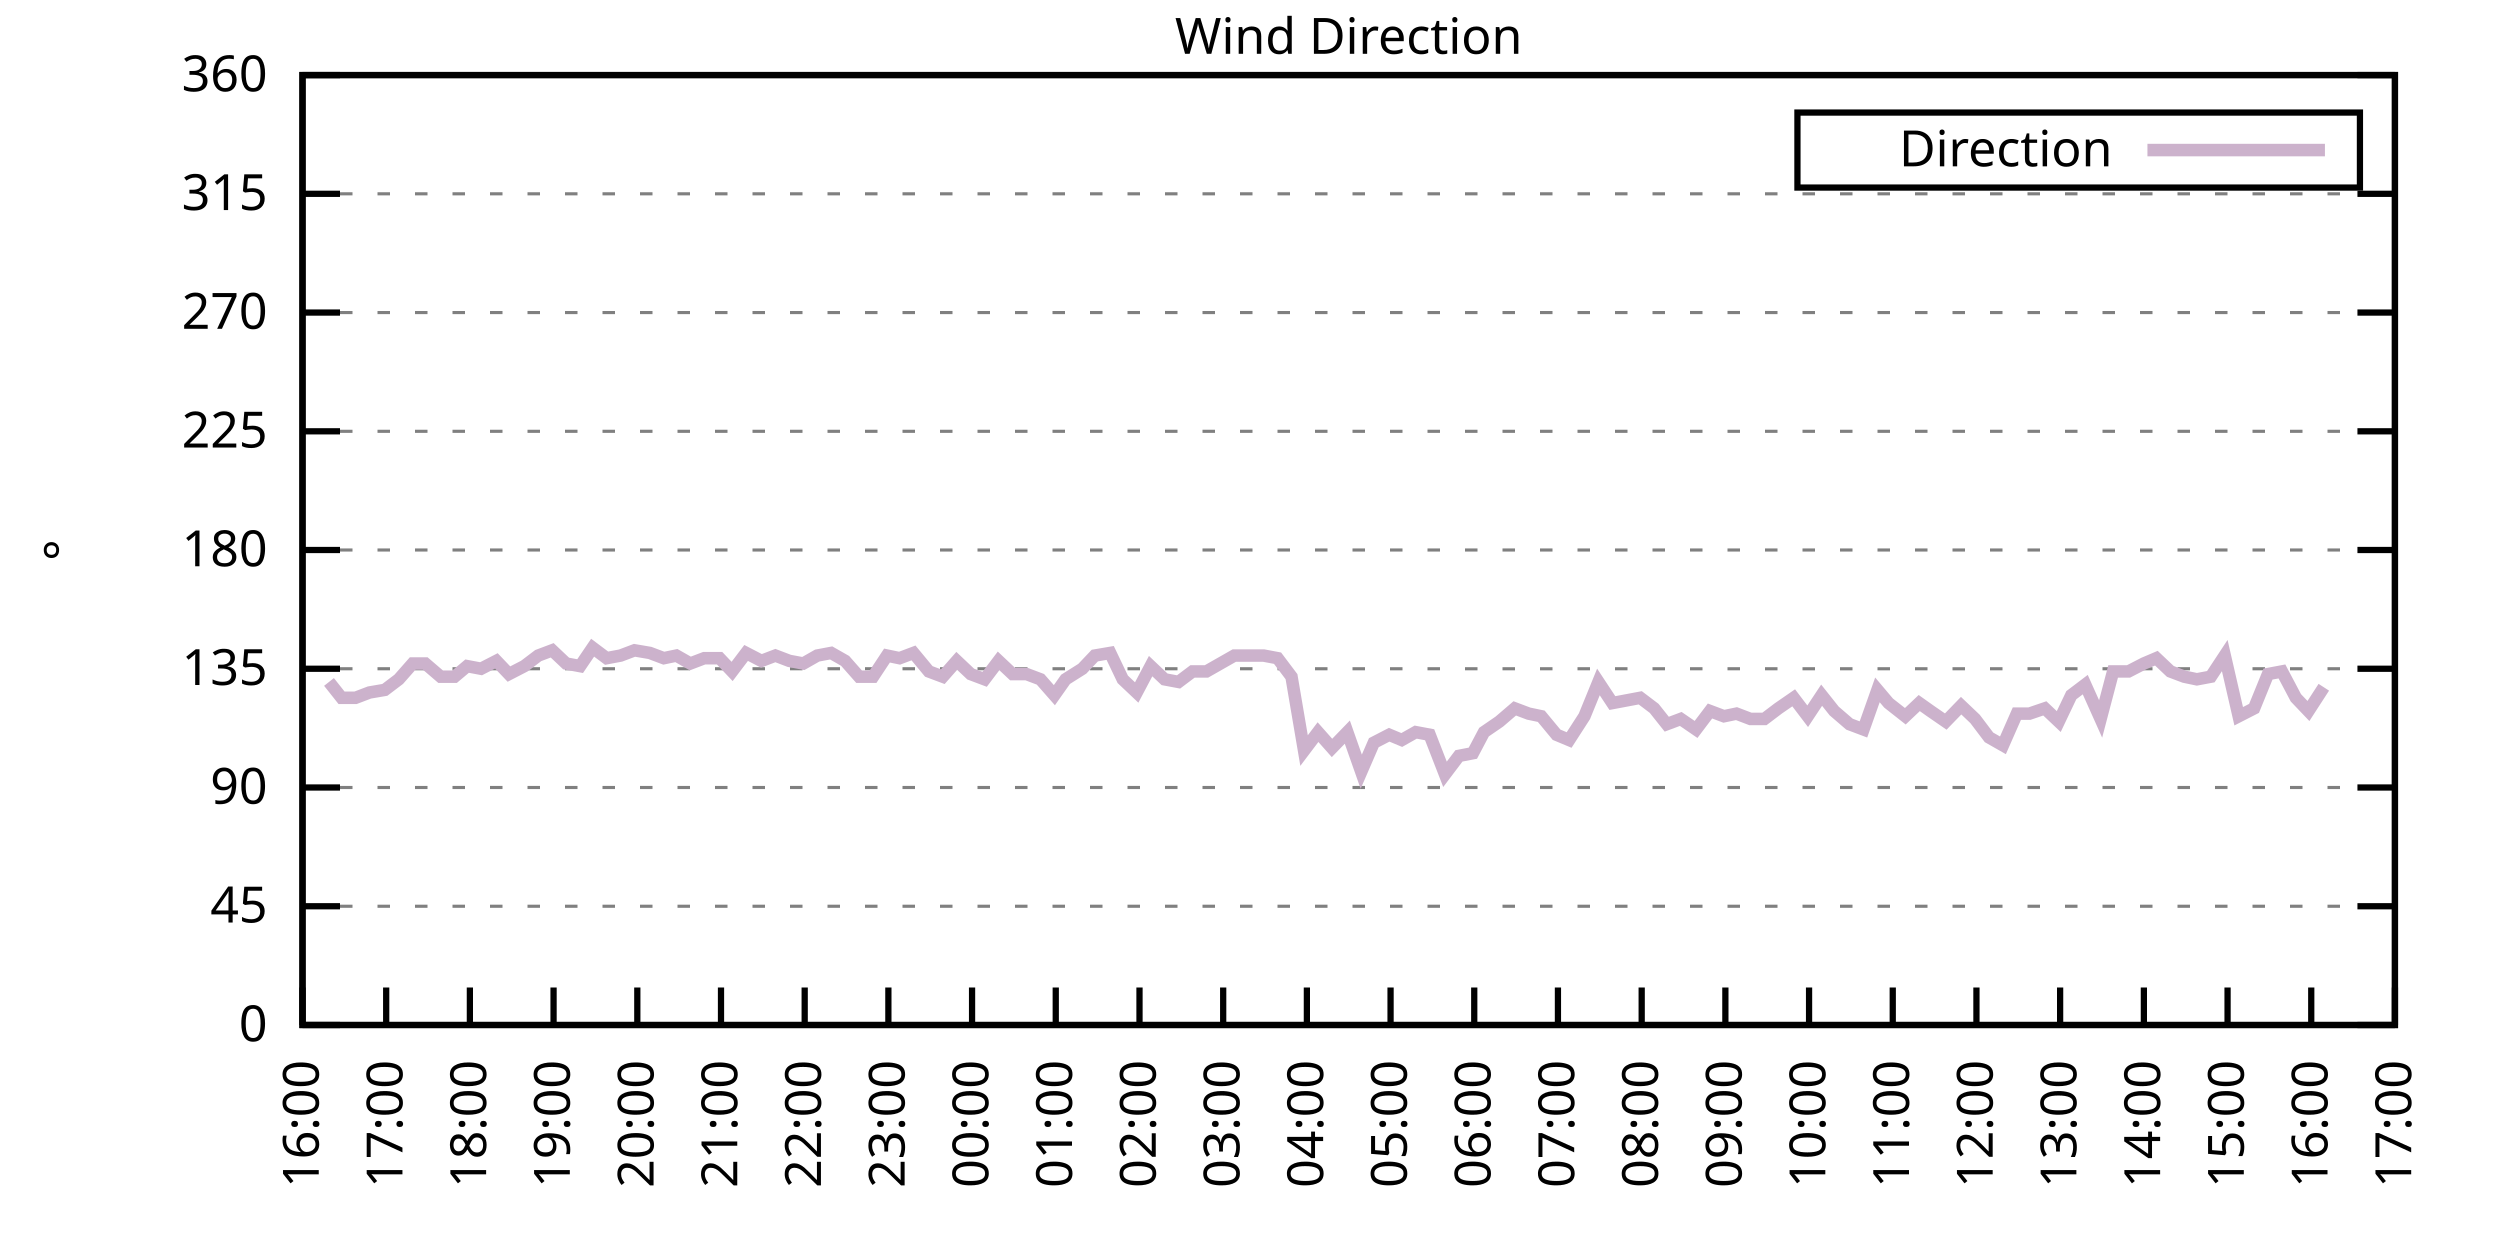
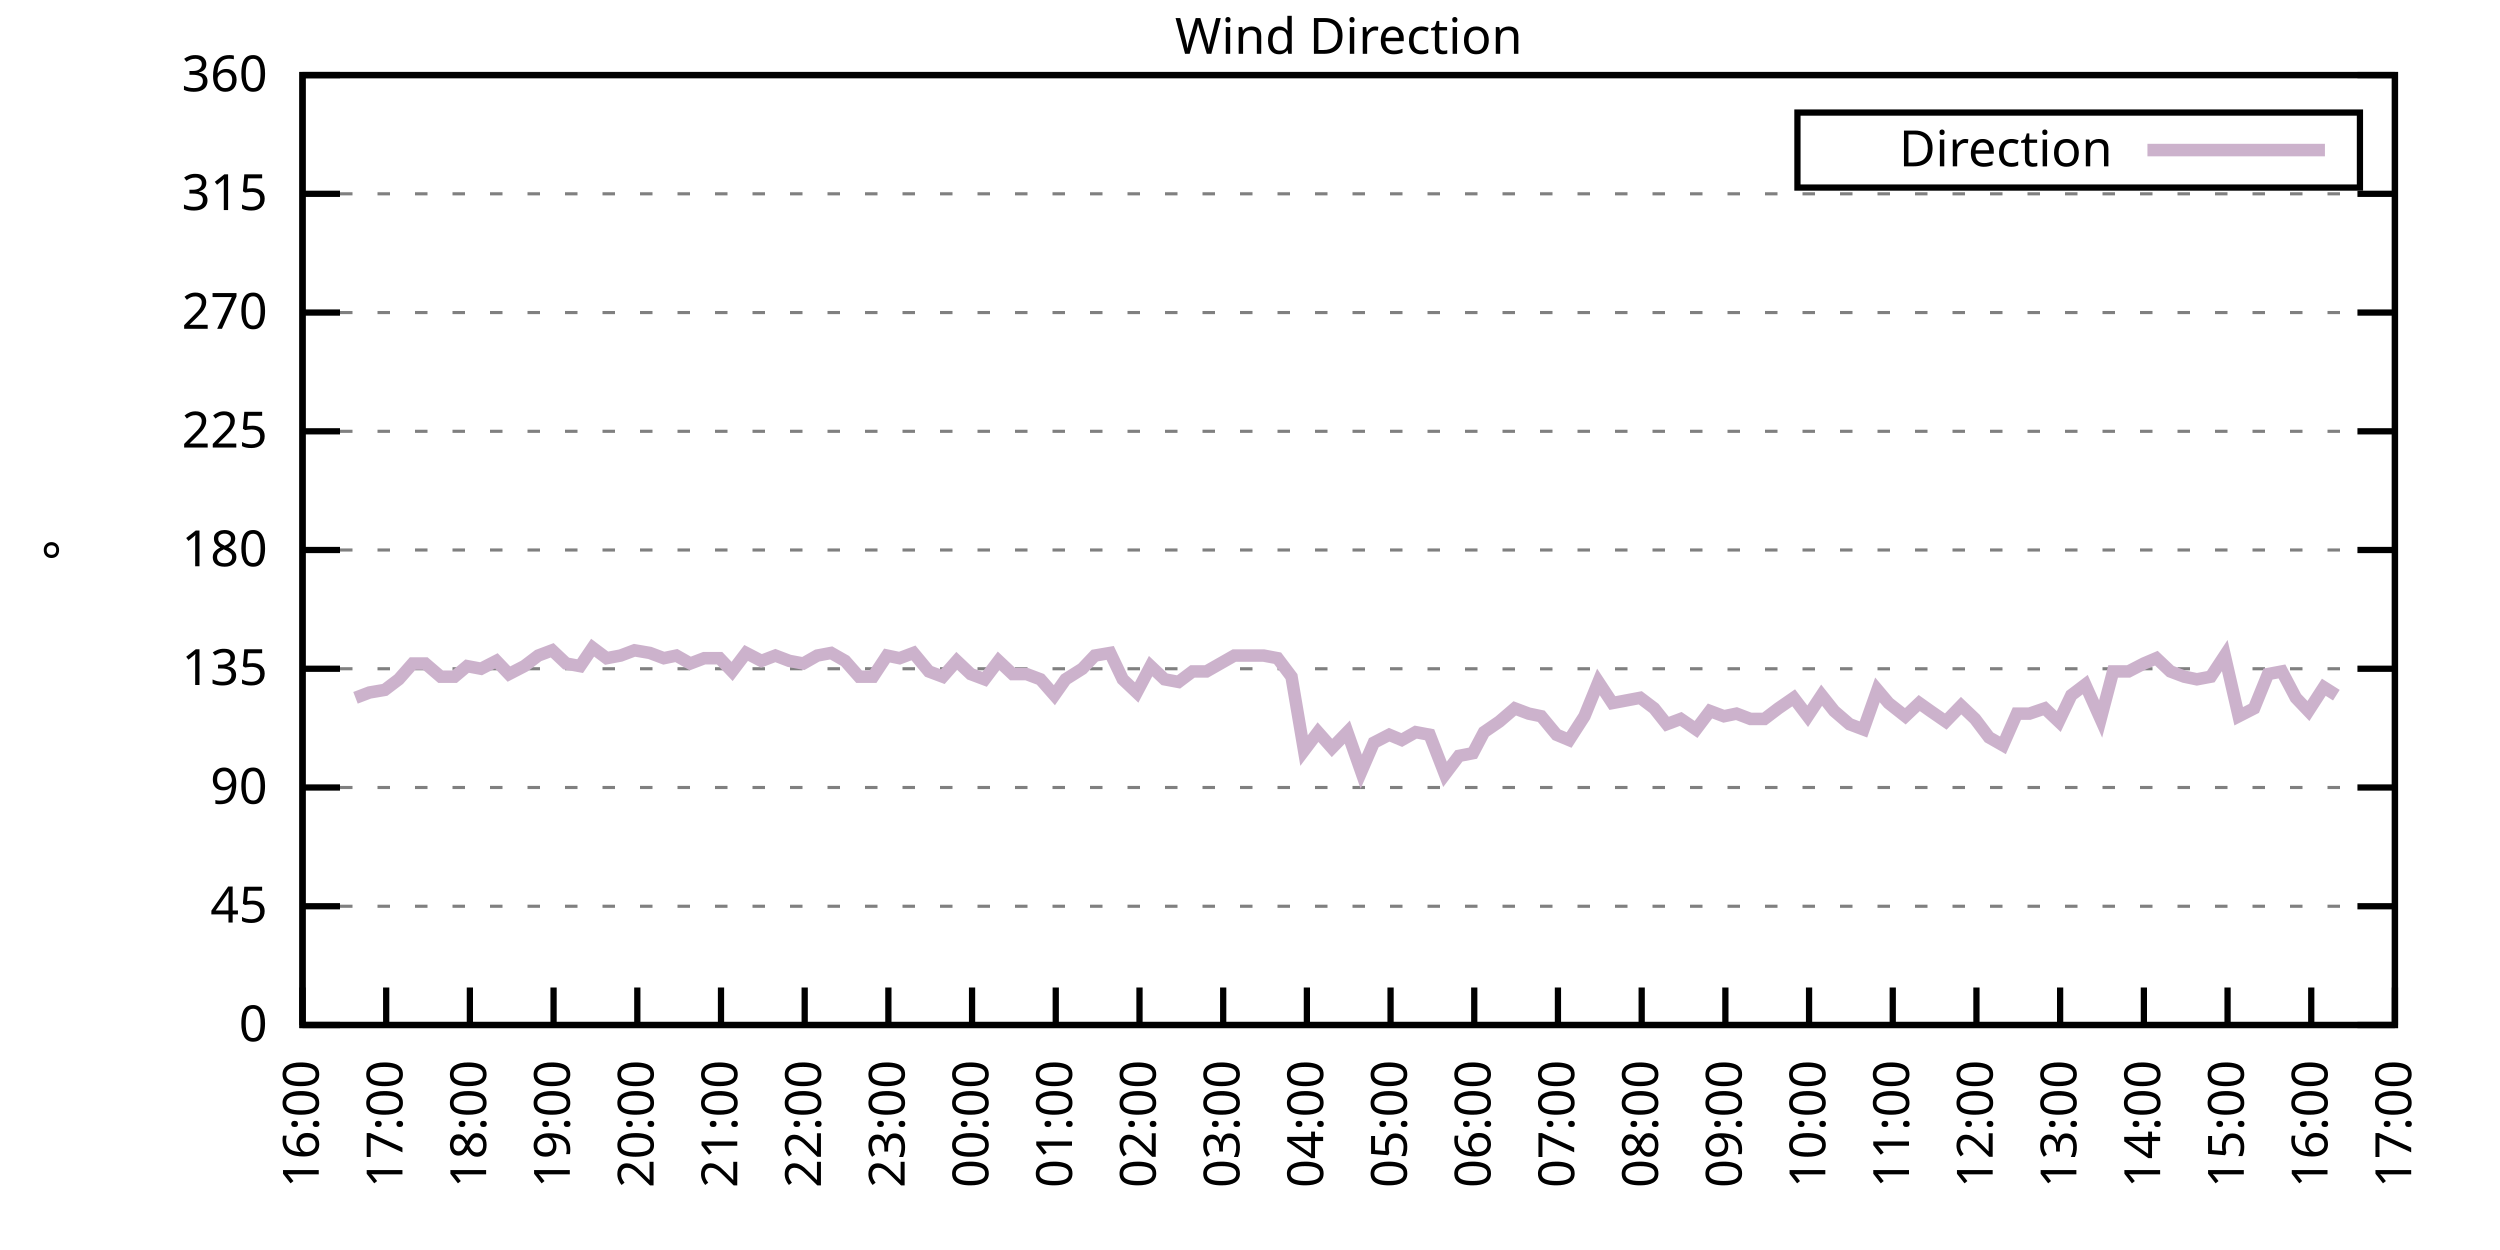
<svg xmlns="http://www.w3.org/2000/svg" xmlns:xlink="http://www.w3.org/1999/xlink" width="400" height="200" viewBox="0 0 400 200">
  <g id="gnuplot_canvas">
    <rect x="0" y="0" width="400" height="200" fill="none" />
    <defs>
      <circle id="gpDot" r="0.5" stroke-width="0.5" stroke="currentColor" />
      <path id="gpPt0" stroke-width="0.333" stroke="currentColor" d="M-1,0 h2 M0,-1 v2" />
      <path id="gpPt1" stroke-width="0.333" stroke="currentColor" d="M-1,-1 L1,1 M1,-1 L-1,1" />
      <path id="gpPt2" stroke-width="0.333" stroke="currentColor" d="M-1,0 L1,0 M0,-1 L0,1 M-1,-1 L1,1 M-1,1 L1,-1" />
      <rect id="gpPt3" stroke-width="0.333" stroke="currentColor" x="-1" y="-1" width="2" height="2" />
      <rect id="gpPt4" stroke-width="0.333" stroke="currentColor" fill="currentColor" x="-1" y="-1" width="2" height="2" />
      <circle id="gpPt5" stroke-width="0.333" stroke="currentColor" cx="0" cy="0" r="1" />
      <use xlink:href="#gpPt5" id="gpPt6" fill="currentColor" stroke="none" />
      <path id="gpPt7" stroke-width="0.333" stroke="currentColor" d="M0,-1.33 L-1.33,0.67 L1.33,0.67 z" />
      <use xlink:href="#gpPt7" id="gpPt8" fill="currentColor" stroke="none" />
      <use xlink:href="#gpPt7" id="gpPt9" stroke="currentColor" transform="rotate(180)" />
      <use xlink:href="#gpPt9" id="gpPt10" fill="currentColor" stroke="none" />
      <use xlink:href="#gpPt3" id="gpPt11" stroke="currentColor" transform="rotate(45)" />
      <use xlink:href="#gpPt11" id="gpPt12" fill="currentColor" stroke="none" />
      <path id="gpPt13" stroke-width="0.333" stroke="currentColor" d="M0,1.330 L1.265,0.411 L0.782,-1.067 L-0.782,-1.076 L-1.265,0.411 z" />
      <use xlink:href="#gpPt13" id="gpPt14" fill="currentColor" stroke="none" />
      <filter id="textbox" filterUnits="objectBoundingBox" x="0" y="0" height="1" width="1">
        <feFlood flood-color="white" flood-opacity="1" result="bgnd" />
        <feComposite in="SourceGraphic" in2="bgnd" operator="atop" />
      </filter>
      <filter id="greybox" filterUnits="objectBoundingBox" x="0" y="0" height="1" width="1">
        <feFlood flood-color="lightgrey" flood-opacity="1" result="grey" />
        <feComposite in="SourceGraphic" in2="grey" operator="atop" />
      </filter>
    </defs>
    <g fill="none" color="white" stroke="currentColor" stroke-width="1.00" stroke-linecap="butt" stroke-linejoin="miter">
</g>
    <g fill="none" color="black" stroke="currentColor" stroke-width="1.00" stroke-linecap="butt" stroke-linejoin="miter">
      <g stroke="none" shape-rendering="crispEdges">
        <polygon fill="rgb(255, 255, 255)" points="48.40,164.00 383.18,164.00 383.18,12.02 48.40,12.02 " />
      </g>
    </g>
    <g fill="none" color="black" stroke="currentColor" stroke-width="1.00" stroke-linecap="butt" stroke-linejoin="miter">
</g>
    <g fill="none" color="black" stroke="black" stroke-width="0.50" stroke-linecap="butt" stroke-linejoin="miter">
</g>
    <g fill="none" color="gray" stroke="currentColor" stroke-width="0.50" stroke-linecap="butt" stroke-linejoin="miter">
      <path stroke="gray" stroke-dasharray="2,4" class="gridline" d="M48.40,164.00 L383.19,164.00  " />
    </g>
    <g fill="none" color="gray" stroke="gray" stroke-width="1.00" stroke-linecap="butt" stroke-linejoin="miter">
</g>
    <g fill="none" color="black" stroke="currentColor" stroke-width="1.00" stroke-linecap="butt" stroke-linejoin="miter">
      <path stroke="black" d="M48.40,164.00 L54.40,164.00 M383.19,164.00 L377.19,164.00  " />
      <g transform="translate(42.80,166.60)" stroke="none" fill="black" font-family="Sans" font-size="8.00" text-anchor="end">
        <text>
          <tspan font-family="Sans"> 0</tspan>
        </text>
      </g>
    </g>
    <g fill="none" color="black" stroke="currentColor" stroke-width="1.00" stroke-linecap="butt" stroke-linejoin="miter">
</g>
    <g fill="none" color="black" stroke="black" stroke-width="0.50" stroke-linecap="butt" stroke-linejoin="miter">
</g>
    <g fill="none" color="gray" stroke="currentColor" stroke-width="0.50" stroke-linecap="butt" stroke-linejoin="miter">
      <path stroke="gray" stroke-dasharray="2,4" class="gridline" d="M48.40,145.00 L383.19,145.00  " />
    </g>
    <g fill="none" color="gray" stroke="gray" stroke-width="1.00" stroke-linecap="butt" stroke-linejoin="miter">
</g>
    <g fill="none" color="black" stroke="currentColor" stroke-width="1.00" stroke-linecap="butt" stroke-linejoin="miter">
      <path stroke="black" d="M48.40,145.00 L54.40,145.00 M383.19,145.00 L377.19,145.00  " />
      <g transform="translate(42.80,147.60)" stroke="none" fill="black" font-family="Sans" font-size="8.00" text-anchor="end">
        <text>
          <tspan font-family="Sans"> 45</tspan>
        </text>
      </g>
    </g>
    <g fill="none" color="black" stroke="currentColor" stroke-width="1.00" stroke-linecap="butt" stroke-linejoin="miter">
</g>
    <g fill="none" color="black" stroke="black" stroke-width="0.50" stroke-linecap="butt" stroke-linejoin="miter">
</g>
    <g fill="none" color="gray" stroke="currentColor" stroke-width="0.50" stroke-linecap="butt" stroke-linejoin="miter">
      <path stroke="gray" stroke-dasharray="2,4" class="gridline" d="M48.40,126.00 L383.19,126.00  " />
    </g>
    <g fill="none" color="gray" stroke="gray" stroke-width="1.00" stroke-linecap="butt" stroke-linejoin="miter">
</g>
    <g fill="none" color="black" stroke="currentColor" stroke-width="1.00" stroke-linecap="butt" stroke-linejoin="miter">
      <path stroke="black" d="M48.40,126.00 L54.40,126.00 M383.19,126.00 L377.19,126.00  " />
      <g transform="translate(42.80,128.60)" stroke="none" fill="black" font-family="Sans" font-size="8.00" text-anchor="end">
        <text>
          <tspan font-family="Sans"> 90</tspan>
        </text>
      </g>
    </g>
    <g fill="none" color="black" stroke="currentColor" stroke-width="1.00" stroke-linecap="butt" stroke-linejoin="miter">
</g>
    <g fill="none" color="black" stroke="black" stroke-width="0.50" stroke-linecap="butt" stroke-linejoin="miter">
</g>
    <g fill="none" color="gray" stroke="currentColor" stroke-width="0.50" stroke-linecap="butt" stroke-linejoin="miter">
      <path stroke="gray" stroke-dasharray="2,4" class="gridline" d="M48.40,107.00 L383.19,107.00  " />
    </g>
    <g fill="none" color="gray" stroke="gray" stroke-width="1.00" stroke-linecap="butt" stroke-linejoin="miter">
</g>
    <g fill="none" color="black" stroke="currentColor" stroke-width="1.00" stroke-linecap="butt" stroke-linejoin="miter">
      <path stroke="black" d="M48.40,107.00 L54.40,107.00 M383.19,107.00 L377.19,107.00  " />
      <g transform="translate(42.80,109.60)" stroke="none" fill="black" font-family="Sans" font-size="8.00" text-anchor="end">
        <text>
          <tspan font-family="Sans"> 135</tspan>
        </text>
      </g>
    </g>
    <g fill="none" color="black" stroke="currentColor" stroke-width="1.00" stroke-linecap="butt" stroke-linejoin="miter">
</g>
    <g fill="none" color="black" stroke="black" stroke-width="0.50" stroke-linecap="butt" stroke-linejoin="miter">
</g>
    <g fill="none" color="gray" stroke="currentColor" stroke-width="0.50" stroke-linecap="butt" stroke-linejoin="miter">
      <path stroke="gray" stroke-dasharray="2,4" class="gridline" d="M48.40,88.00 L383.19,88.00  " />
    </g>
    <g fill="none" color="gray" stroke="gray" stroke-width="1.00" stroke-linecap="butt" stroke-linejoin="miter">
</g>
    <g fill="none" color="black" stroke="currentColor" stroke-width="1.00" stroke-linecap="butt" stroke-linejoin="miter">
      <path stroke="black" d="M48.40,88.00 L54.40,88.00 M383.19,88.00 L377.19,88.00  " />
      <g transform="translate(42.80,90.60)" stroke="none" fill="black" font-family="Sans" font-size="8.00" text-anchor="end">
        <text>
          <tspan font-family="Sans"> 180</tspan>
        </text>
      </g>
    </g>
    <g fill="none" color="black" stroke="currentColor" stroke-width="1.00" stroke-linecap="butt" stroke-linejoin="miter">
</g>
    <g fill="none" color="black" stroke="black" stroke-width="0.50" stroke-linecap="butt" stroke-linejoin="miter">
</g>
    <g fill="none" color="gray" stroke="currentColor" stroke-width="0.50" stroke-linecap="butt" stroke-linejoin="miter">
      <path stroke="gray" stroke-dasharray="2,4" class="gridline" d="M48.40,69.01 L383.19,69.01  " />
    </g>
    <g fill="none" color="gray" stroke="gray" stroke-width="1.00" stroke-linecap="butt" stroke-linejoin="miter">
</g>
    <g fill="none" color="black" stroke="currentColor" stroke-width="1.00" stroke-linecap="butt" stroke-linejoin="miter">
      <path stroke="black" d="M48.40,69.01 L54.40,69.01 M383.19,69.01 L377.19,69.01  " />
      <g transform="translate(42.80,71.61)" stroke="none" fill="black" font-family="Sans" font-size="8.00" text-anchor="end">
        <text>
          <tspan font-family="Sans"> 225</tspan>
        </text>
      </g>
    </g>
    <g fill="none" color="black" stroke="currentColor" stroke-width="1.00" stroke-linecap="butt" stroke-linejoin="miter">
</g>
    <g fill="none" color="black" stroke="black" stroke-width="0.50" stroke-linecap="butt" stroke-linejoin="miter">
</g>
    <g fill="none" color="gray" stroke="currentColor" stroke-width="0.50" stroke-linecap="butt" stroke-linejoin="miter">
      <path stroke="gray" stroke-dasharray="2,4" class="gridline" d="M48.40,50.01 L383.19,50.01  " />
    </g>
    <g fill="none" color="gray" stroke="gray" stroke-width="1.00" stroke-linecap="butt" stroke-linejoin="miter">
</g>
    <g fill="none" color="black" stroke="currentColor" stroke-width="1.00" stroke-linecap="butt" stroke-linejoin="miter">
      <path stroke="black" d="M48.40,50.01 L54.40,50.01 M383.19,50.01 L377.19,50.01  " />
      <g transform="translate(42.80,52.61)" stroke="none" fill="black" font-family="Sans" font-size="8.00" text-anchor="end">
        <text>
          <tspan font-family="Sans"> 270</tspan>
        </text>
      </g>
    </g>
    <g fill="none" color="black" stroke="currentColor" stroke-width="1.00" stroke-linecap="butt" stroke-linejoin="miter">
</g>
    <g fill="none" color="black" stroke="black" stroke-width="0.50" stroke-linecap="butt" stroke-linejoin="miter">
</g>
    <g fill="none" color="gray" stroke="currentColor" stroke-width="0.50" stroke-linecap="butt" stroke-linejoin="miter">
      <path stroke="gray" stroke-dasharray="2,4" class="gridline" d="M48.40,31.01 L383.19,31.01  " />
    </g>
    <g fill="none" color="gray" stroke="gray" stroke-width="1.00" stroke-linecap="butt" stroke-linejoin="miter">
</g>
    <g fill="none" color="black" stroke="currentColor" stroke-width="1.00" stroke-linecap="butt" stroke-linejoin="miter">
      <path stroke="black" d="M48.40,31.01 L54.40,31.01 M383.19,31.01 L377.19,31.01  " />
      <g transform="translate(42.80,33.61)" stroke="none" fill="black" font-family="Sans" font-size="8.00" text-anchor="end">
        <text>
          <tspan font-family="Sans"> 315</tspan>
        </text>
      </g>
    </g>
    <g fill="none" color="black" stroke="currentColor" stroke-width="1.00" stroke-linecap="butt" stroke-linejoin="miter">
</g>
    <g fill="none" color="black" stroke="black" stroke-width="0.50" stroke-linecap="butt" stroke-linejoin="miter">
</g>
    <g fill="none" color="gray" stroke="currentColor" stroke-width="0.50" stroke-linecap="butt" stroke-linejoin="miter">
      <path stroke="gray" stroke-dasharray="2,4" class="gridline" d="M48.40,12.01 L383.19,12.01  " />
    </g>
    <g fill="none" color="gray" stroke="gray" stroke-width="1.00" stroke-linecap="butt" stroke-linejoin="miter">
</g>
    <g fill="none" color="black" stroke="currentColor" stroke-width="1.00" stroke-linecap="butt" stroke-linejoin="miter">
      <path stroke="black" d="M48.40,12.01 L54.40,12.01 M383.19,12.01 L377.19,12.01  " />
      <g transform="translate(42.80,14.61)" stroke="none" fill="black" font-family="Sans" font-size="8.00" text-anchor="end">
        <text>
          <tspan font-family="Sans"> 360</tspan>
        </text>
      </g>
    </g>
    <g fill="none" color="black" stroke="currentColor" stroke-width="1.00" stroke-linecap="butt" stroke-linejoin="miter">
      <path stroke="black" d="M48.40,164.00 L48.40,158.00  " />
      <g transform="translate(51.00,169.60) rotate(270.00)" stroke="none" fill="black" font-family="Sans" font-size="8.00" text-anchor="end">
        <text>
          <tspan font-family="Sans">16:00</tspan>
        </text>
      </g>
    </g>
    <g fill="none" color="black" stroke="currentColor" stroke-width="1.00" stroke-linecap="butt" stroke-linejoin="miter">
      <path stroke="black" d="M61.79,164.00 L61.79,158.00  " />
      <g transform="translate(64.39,169.60) rotate(270.00)" stroke="none" fill="black" font-family="Sans" font-size="8.00" text-anchor="end">
        <text>
          <tspan font-family="Sans">17:00</tspan>
        </text>
      </g>
    </g>
    <g fill="none" color="black" stroke="currentColor" stroke-width="1.00" stroke-linecap="butt" stroke-linejoin="miter">
      <path stroke="black" d="M75.18,164.00 L75.18,158.00  " />
      <g transform="translate(77.78,169.60) rotate(270.00)" stroke="none" fill="black" font-family="Sans" font-size="8.00" text-anchor="end">
        <text>
          <tspan font-family="Sans">18:00</tspan>
        </text>
      </g>
    </g>
    <g fill="none" color="black" stroke="currentColor" stroke-width="1.00" stroke-linecap="butt" stroke-linejoin="miter">
      <path stroke="black" d="M88.57,164.00 L88.57,158.00  " />
      <g transform="translate(91.17,169.60) rotate(270.00)" stroke="none" fill="black" font-family="Sans" font-size="8.00" text-anchor="end">
        <text>
          <tspan font-family="Sans">19:00</tspan>
        </text>
      </g>
    </g>
    <g fill="none" color="black" stroke="currentColor" stroke-width="1.00" stroke-linecap="butt" stroke-linejoin="miter">
      <path stroke="black" d="M101.97,164.00 L101.97,158.00  " />
      <g transform="translate(104.57,169.60) rotate(270.00)" stroke="none" fill="black" font-family="Sans" font-size="8.00" text-anchor="end">
        <text>
          <tspan font-family="Sans">20:00</tspan>
        </text>
      </g>
    </g>
    <g fill="none" color="black" stroke="currentColor" stroke-width="1.00" stroke-linecap="butt" stroke-linejoin="miter">
      <path stroke="black" d="M115.36,164.00 L115.36,158.00  " />
      <g transform="translate(117.96,169.60) rotate(270.00)" stroke="none" fill="black" font-family="Sans" font-size="8.00" text-anchor="end">
        <text>
          <tspan font-family="Sans">21:00</tspan>
        </text>
      </g>
    </g>
    <g fill="none" color="black" stroke="currentColor" stroke-width="1.00" stroke-linecap="butt" stroke-linejoin="miter">
      <path stroke="black" d="M128.75,164.00 L128.75,158.00  " />
      <g transform="translate(131.35,169.60) rotate(270.00)" stroke="none" fill="black" font-family="Sans" font-size="8.00" text-anchor="end">
        <text>
          <tspan font-family="Sans">22:00</tspan>
        </text>
      </g>
    </g>
    <g fill="none" color="black" stroke="currentColor" stroke-width="1.00" stroke-linecap="butt" stroke-linejoin="miter">
      <path stroke="black" d="M142.14,164.00 L142.14,158.00  " />
      <g transform="translate(144.74,169.60) rotate(270.00)" stroke="none" fill="black" font-family="Sans" font-size="8.00" text-anchor="end">
        <text>
          <tspan font-family="Sans">23:00</tspan>
        </text>
      </g>
    </g>
    <g fill="none" color="black" stroke="currentColor" stroke-width="1.00" stroke-linecap="butt" stroke-linejoin="miter">
      <path stroke="black" d="M155.53,164.00 L155.53,158.00  " />
      <g transform="translate(158.13,169.60) rotate(270.00)" stroke="none" fill="black" font-family="Sans" font-size="8.00" text-anchor="end">
        <text>
          <tspan font-family="Sans">00:00</tspan>
        </text>
      </g>
    </g>
    <g fill="none" color="black" stroke="currentColor" stroke-width="1.00" stroke-linecap="butt" stroke-linejoin="miter">
      <path stroke="black" d="M168.92,164.00 L168.92,158.00  " />
      <g transform="translate(171.52,169.60) rotate(270.00)" stroke="none" fill="black" font-family="Sans" font-size="8.00" text-anchor="end">
        <text>
          <tspan font-family="Sans">01:00</tspan>
        </text>
      </g>
    </g>
    <g fill="none" color="black" stroke="currentColor" stroke-width="1.00" stroke-linecap="butt" stroke-linejoin="miter">
      <path stroke="black" d="M182.32,164.00 L182.32,158.00  " />
      <g transform="translate(184.92,169.60) rotate(270.00)" stroke="none" fill="black" font-family="Sans" font-size="8.00" text-anchor="end">
        <text>
          <tspan font-family="Sans">02:00</tspan>
        </text>
      </g>
    </g>
    <g fill="none" color="black" stroke="currentColor" stroke-width="1.00" stroke-linecap="butt" stroke-linejoin="miter">
      <path stroke="black" d="M195.71,164.00 L195.71,158.00  " />
      <g transform="translate(198.31,169.60) rotate(270.00)" stroke="none" fill="black" font-family="Sans" font-size="8.00" text-anchor="end">
        <text>
          <tspan font-family="Sans">03:00</tspan>
        </text>
      </g>
    </g>
    <g fill="none" color="black" stroke="currentColor" stroke-width="1.00" stroke-linecap="butt" stroke-linejoin="miter">
      <path stroke="black" d="M209.10,164.00 L209.10,158.00  " />
      <g transform="translate(211.70,169.60) rotate(270.00)" stroke="none" fill="black" font-family="Sans" font-size="8.00" text-anchor="end">
        <text>
          <tspan font-family="Sans">04:00</tspan>
        </text>
      </g>
    </g>
    <g fill="none" color="black" stroke="currentColor" stroke-width="1.00" stroke-linecap="butt" stroke-linejoin="miter">
      <path stroke="black" d="M222.49,164.00 L222.49,158.00  " />
      <g transform="translate(225.09,169.60) rotate(270.00)" stroke="none" fill="black" font-family="Sans" font-size="8.00" text-anchor="end">
        <text>
          <tspan font-family="Sans">05:00</tspan>
        </text>
      </g>
    </g>
    <g fill="none" color="black" stroke="currentColor" stroke-width="1.00" stroke-linecap="butt" stroke-linejoin="miter">
      <path stroke="black" d="M235.88,164.00 L235.88,158.00  " />
      <g transform="translate(238.48,169.60) rotate(270.00)" stroke="none" fill="black" font-family="Sans" font-size="8.00" text-anchor="end">
        <text>
          <tspan font-family="Sans">06:00</tspan>
        </text>
      </g>
    </g>
    <g fill="none" color="black" stroke="currentColor" stroke-width="1.00" stroke-linecap="butt" stroke-linejoin="miter">
      <path stroke="black" d="M249.27,164.00 L249.27,158.00  " />
      <g transform="translate(251.87,169.60) rotate(270.00)" stroke="none" fill="black" font-family="Sans" font-size="8.00" text-anchor="end">
        <text>
          <tspan font-family="Sans">07:00</tspan>
        </text>
      </g>
    </g>
    <g fill="none" color="black" stroke="currentColor" stroke-width="1.00" stroke-linecap="butt" stroke-linejoin="miter">
      <path stroke="black" d="M262.67,164.00 L262.67,158.00  " />
      <g transform="translate(265.27,169.60) rotate(270.00)" stroke="none" fill="black" font-family="Sans" font-size="8.00" text-anchor="end">
        <text>
          <tspan font-family="Sans">08:00</tspan>
        </text>
      </g>
    </g>
    <g fill="none" color="black" stroke="currentColor" stroke-width="1.00" stroke-linecap="butt" stroke-linejoin="miter">
      <path stroke="black" d="M276.06,164.00 L276.06,158.00  " />
      <g transform="translate(278.66,169.60) rotate(270.00)" stroke="none" fill="black" font-family="Sans" font-size="8.00" text-anchor="end">
        <text>
          <tspan font-family="Sans">09:00</tspan>
        </text>
      </g>
    </g>
    <g fill="none" color="black" stroke="currentColor" stroke-width="1.00" stroke-linecap="butt" stroke-linejoin="miter">
      <path stroke="black" d="M289.45,164.00 L289.45,158.00  " />
      <g transform="translate(292.05,169.60) rotate(270.00)" stroke="none" fill="black" font-family="Sans" font-size="8.00" text-anchor="end">
        <text>
          <tspan font-family="Sans">10:00</tspan>
        </text>
      </g>
    </g>
    <g fill="none" color="black" stroke="currentColor" stroke-width="1.00" stroke-linecap="butt" stroke-linejoin="miter">
      <path stroke="black" d="M302.84,164.00 L302.84,158.00  " />
      <g transform="translate(305.44,169.60) rotate(270.00)" stroke="none" fill="black" font-family="Sans" font-size="8.00" text-anchor="end">
        <text>
          <tspan font-family="Sans">11:00</tspan>
        </text>
      </g>
    </g>
    <g fill="none" color="black" stroke="currentColor" stroke-width="1.00" stroke-linecap="butt" stroke-linejoin="miter">
      <path stroke="black" d="M316.23,164.00 L316.23,158.00  " />
      <g transform="translate(318.83,169.60) rotate(270.00)" stroke="none" fill="black" font-family="Sans" font-size="8.00" text-anchor="end">
        <text>
          <tspan font-family="Sans">12:00</tspan>
        </text>
      </g>
    </g>
    <g fill="none" color="black" stroke="currentColor" stroke-width="1.00" stroke-linecap="butt" stroke-linejoin="miter">
      <path stroke="black" d="M329.62,164.00 L329.62,158.00  " />
      <g transform="translate(332.22,169.60) rotate(270.00)" stroke="none" fill="black" font-family="Sans" font-size="8.00" text-anchor="end">
        <text>
          <tspan font-family="Sans">13:00</tspan>
        </text>
      </g>
    </g>
    <g fill="none" color="black" stroke="currentColor" stroke-width="1.00" stroke-linecap="butt" stroke-linejoin="miter">
      <path stroke="black" d="M343.02,164.00 L343.02,158.00  " />
      <g transform="translate(345.62,169.60) rotate(270.00)" stroke="none" fill="black" font-family="Sans" font-size="8.00" text-anchor="end">
        <text>
          <tspan font-family="Sans">14:00</tspan>
        </text>
      </g>
    </g>
    <g fill="none" color="black" stroke="currentColor" stroke-width="1.00" stroke-linecap="butt" stroke-linejoin="miter">
      <path stroke="black" d="M356.41,164.00 L356.41,158.00  " />
      <g transform="translate(359.01,169.60) rotate(270.00)" stroke="none" fill="black" font-family="Sans" font-size="8.00" text-anchor="end">
        <text>
          <tspan font-family="Sans">15:00</tspan>
        </text>
      </g>
    </g>
    <g fill="none" color="black" stroke="currentColor" stroke-width="1.00" stroke-linecap="butt" stroke-linejoin="miter">
      <path stroke="black" d="M369.80,164.00 L369.80,158.00  " />
      <g transform="translate(372.40,169.60) rotate(270.00)" stroke="none" fill="black" font-family="Sans" font-size="8.00" text-anchor="end">
        <text>
          <tspan font-family="Sans">16:00</tspan>
        </text>
      </g>
    </g>
    <g fill="none" color="black" stroke="currentColor" stroke-width="1.00" stroke-linecap="butt" stroke-linejoin="miter">
      <path stroke="black" d="M383.19,164.00 L383.19,158.00  " />
      <g transform="translate(385.79,169.60) rotate(270.00)" stroke="none" fill="black" font-family="Sans" font-size="8.00" text-anchor="end">
        <text>
          <tspan font-family="Sans">17:00</tspan>
        </text>
      </g>
    </g>
    <g fill="none" color="black" stroke="currentColor" stroke-width="1.00" stroke-linecap="butt" stroke-linejoin="miter">
</g>
    <g fill="none" color="black" stroke="currentColor" stroke-width="1.00" stroke-linecap="butt" stroke-linejoin="miter">
      <path stroke="black" d="M48.40,12.01 L48.40,164.00 L383.19,164.00 L383.19,12.01 L48.40,12.01 Z  " />
    </g>
    <g fill="none" color="black" stroke="currentColor" stroke-width="1.00" stroke-linecap="butt" stroke-linejoin="miter">
</g>
    <g fill="none" color="black" stroke="currentColor" stroke-width="1.00" stroke-linecap="butt" stroke-linejoin="miter">
      <path stroke="black" d="M287.59,30.01 L287.59,18.01 L377.59,18.01 L377.59,30.01 L287.59,30.01 Z  " />
    </g>
    <g id="Wind_direction_plot_1">
      <g fill="none" color="white" stroke="black" stroke-width="2.00" stroke-linecap="butt" stroke-linejoin="miter">
</g>
      <g fill="none" color="black" stroke="currentColor" stroke-width="2.00" stroke-linecap="butt" stroke-linejoin="miter">
        <g transform="translate(337.99,26.61)" stroke="none" fill="black" font-family="Sans" font-size="8.00" text-anchor="end">
          <text>
            <tspan font-family="Sans">Direction</tspan>
          </text>
        </g>
      </g>
      <g fill="none" color="black" stroke="currentColor" stroke-width="2.00" stroke-linecap="butt" stroke-linejoin="miter">
-         <path stroke="rgb(204, 178, 204)" d="M343.59,24.01 L371.99,24.01 M52.64,109.11 L54.65,111.65 L56.88,111.65 L59.11,110.80 L61.57,110.38 L63.80,108.69   L66.03,106.16 L68.04,106.16 L70.50,108.27 L72.73,108.27 L74.74,106.58 L76.97,107.00 L79.42,105.74 L81.43,107.85   L83.89,106.58 L86.12,104.89 L88.35,104.05 L90.58,106.16 L92.82,106.58 L94.82,103.63 L97.06,105.31 L99.29,104.89   L101.52,104.05 L103.98,104.47 L106.21,105.31 L108.22,104.89 L110.45,106.16 L112.68,105.31 L115.13,105.31 L117.14,107.43   L119.38,104.47 L121.83,105.74 L124.06,104.89 L126.29,105.74 L128.53,106.16 L130.76,104.89 L132.99,104.47 L135.22,105.74   L137.45,108.27 L139.69,108.27 L141.92,104.89 L143.93,105.31 L146.16,104.47 L148.61,107.43 L150.85,108.27 L153.08,105.74   L155.31,107.85 L157.54,108.69 L159.77,105.74 L162.01,107.85 L164.24,107.85 L166.47,108.69 L168.70,111.23 L170.49,108.69   L173.17,107.00 L175.17,104.89 L177.63,104.47 L179.64,108.69 L181.87,110.80 L184.10,106.58 L186.33,108.69 L188.57,109.11   L190.80,107.43 L193.03,107.43 L195.26,106.16 L197.49,104.89 L199.73,104.89 L202.18,104.89 L204.41,105.31 L206.64,108.27   L208.65,120.09 L210.88,117.14 L213.12,119.67 L215.57,117.14 L217.80,123.47 L219.81,118.83 L222.27,117.56 L224.28,118.40   L226.51,117.14 L228.74,117.56 L231.20,123.89 L233.43,120.94 L235.66,120.51 L237.44,117.14 L239.90,115.45 L242.36,113.34   L244.59,114.18 L246.60,114.60 L249.05,117.56 L251.06,118.40 L253.51,114.60 L255.75,109.11 L257.98,112.49 L260.21,112.07   L262.44,111.65 L264.67,113.34 L266.68,115.87 L268.92,115.03 L271.37,116.71 L273.60,113.76 L275.83,114.60 L277.84,114.18   L280.07,115.03 L282.31,115.03 L284.54,113.34 L286.99,111.65 L289.23,114.60 L291.46,111.23 L293.47,113.76 L295.92,115.87   L298.15,116.71 L300.39,110.38 L302.17,112.49 L304.85,114.60 L307.08,112.49 L308.87,113.76 L311.32,115.45 L313.78,112.91   L316.01,115.03 L318.24,117.98 L320.47,119.25 L322.70,114.18 L324.71,114.18 L327.17,113.34 L329.40,115.45 L331.41,111.23   L333.64,109.54 L336.10,115.03 L338.10,107.43 L340.56,107.43 L343.02,106.16 L345.02,105.31 L347.26,107.43 L349.49,108.27   L351.50,108.69 L353.73,108.27 L355.96,104.89 L358.19,114.60 L360.65,113.34 L362.88,107.85 L365.11,107.43 L367.34,111.65   L369.35,113.76 L371.81,109.96  " />
+         <path stroke="rgb(204, 178, 204)" d="M343.59,24.01 L371.99,24.01 M56.88,111.65 L59.11,110.80 L61.57,110.38 L63.80,108.69 L66.03,106.16 L68.04,106.16   L70.50,108.27 L72.73,108.27 L74.74,106.58 L76.97,107.00 L79.42,105.74 L81.43,107.85 L83.89,106.58 L86.12,104.89   L88.35,104.05 L90.58,106.16 L92.82,106.58 L94.82,103.63 L97.06,105.31 L99.29,104.89 L101.52,104.05 L103.98,104.47   L106.21,105.31 L108.22,104.89 L110.45,106.16 L112.68,105.31 L115.13,105.31 L117.14,107.43 L119.38,104.47 L121.83,105.74   L124.06,104.89 L126.29,105.74 L128.53,106.16 L130.76,104.89 L132.99,104.47 L135.22,105.74 L137.45,108.27 L139.69,108.27   L141.92,104.89 L143.93,105.31 L146.16,104.47 L148.61,107.43 L150.85,108.27 L153.08,105.74 L155.31,107.85 L157.54,108.69   L159.77,105.74 L162.01,107.85 L164.24,107.85 L166.47,108.69 L168.70,111.23 L170.49,108.69 L173.17,107.00 L175.17,104.89   L177.63,104.47 L179.64,108.69 L181.87,110.80 L184.10,106.58 L186.33,108.69 L188.57,109.11 L190.80,107.43 L193.03,107.43   L195.26,106.16 L197.49,104.89 L199.73,104.89 L202.18,104.89 L204.41,105.31 L206.64,108.27 L208.65,120.09 L210.88,117.14   L213.12,119.67 L215.57,117.14 L217.80,123.47 L219.81,118.83 L222.27,117.56 L224.28,118.40 L226.51,117.14 L228.74,117.56   L231.20,123.89 L233.43,120.94 L235.66,120.51 L237.44,117.14 L239.90,115.45 L242.36,113.34 L244.59,114.18 L246.60,114.60   L249.05,117.56 L251.06,118.40 L253.51,114.60 L255.75,109.11 L257.98,112.49 L260.21,112.07 L262.44,111.65 L264.67,113.34   L266.68,115.87 L268.92,115.03 L271.37,116.71 L273.60,113.76 L275.83,114.60 L277.84,114.18 L280.07,115.03 L282.31,115.03   L284.54,113.34 L286.99,111.65 L289.23,114.60 L291.46,111.23 L293.47,113.76 L295.92,115.87 L298.15,116.71 L300.39,110.38   L302.17,112.49 L304.85,114.60 L307.08,112.49 L308.87,113.76 L311.32,115.45 L313.78,112.91 L316.01,115.03 L318.24,117.98   L320.47,119.25 L322.70,114.18 L324.71,114.18 L327.17,113.34 L329.40,115.45 L331.41,111.23 L333.64,109.54 L336.10,115.03   L338.10,107.43 L340.56,107.43 L343.02,106.16 L345.02,105.31 L347.26,107.43 L349.49,108.27 L351.50,108.69 L353.73,108.27   L355.96,104.89 L358.19,114.60 L360.65,113.34 L362.88,107.85 L365.11,107.43 L367.34,111.65 L369.35,113.76 L371.81,109.96   L373.82,111.23  " />
      </g>
    </g>
    <g fill="none" color="black" stroke="currentColor" stroke-width="2.00" stroke-linecap="butt" stroke-linejoin="miter">
</g>
    <g fill="none" color="black" stroke="black" stroke-width="1.00" stroke-linecap="butt" stroke-linejoin="miter">
</g>
    <g fill="none" color="black" stroke="currentColor" stroke-width="1.00" stroke-linecap="butt" stroke-linejoin="miter">
      <path stroke="black" d="M48.40,12.01 L48.40,164.00 L383.19,164.00 L383.19,12.01 L48.40,12.01 Z  " />
      <g transform="translate(12.80,88.01) rotate(270.00)" stroke="none" fill="black" font-family="Sans" font-size="8.00" text-anchor="middle">
        <text>
          <tspan font-family="Sans">°</tspan>
        </text>
      </g>
    </g>
    <g fill="none" color="black" stroke="currentColor" stroke-width="1.00" stroke-linecap="butt" stroke-linejoin="miter">
</g>
    <g fill="none" color="black" stroke="currentColor" stroke-width="1.00" stroke-linecap="butt" stroke-linejoin="miter">
      <g transform="translate(215.79,8.61)" stroke="none" fill="black" font-family="Sans" font-size="8.00" text-anchor="middle">
        <text>
          <tspan font-family="Sans">Wind Direction</tspan>
        </text>
      </g>
    </g>
    <g fill="none" color="black" stroke="currentColor" stroke-width="1.00" stroke-linecap="butt" stroke-linejoin="miter">
</g>
  </g>
</svg>
